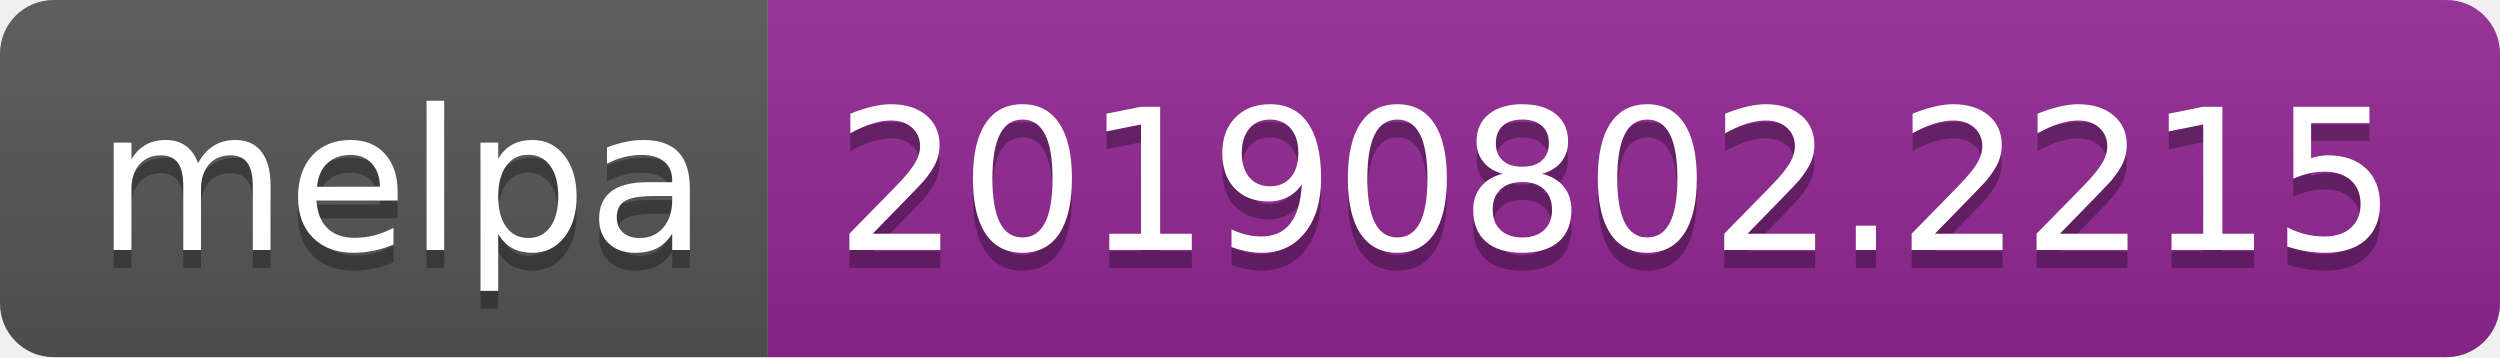
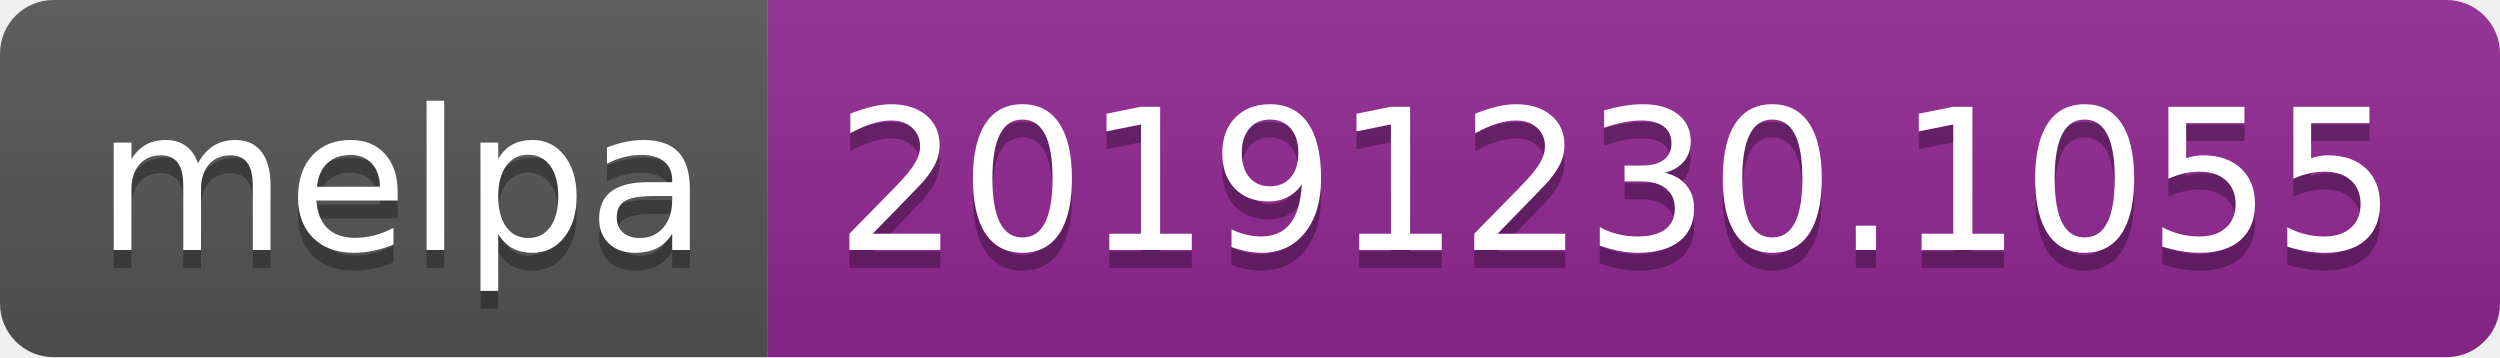
<svg xmlns="http://www.w3.org/2000/svg" width="140" height="20">
  <linearGradient id="b" x2="0" y2="100%">
    <stop offset="0" stop-color="#bbb" stop-opacity=".1" />
    <stop offset="1" stop-opacity=".1" />
  </linearGradient>
  <clipPath id="a">
    <rect width="140" height="20" rx="3" fill="#fff" />
  </clipPath>
  <g clip-path="url(#a)">
    <path fill="#555" d="M0 0h43v20H0z" />
    <path fill="#922793" d="M43 0h97v20H43z" />
    <path fill="url(#b)" d="M0 0h140v20H0z" />
  </g>
  <g fill="#fff" text-anchor="middle" font-family="DejaVu Sans,Verdana,Geneva,sans-serif" font-size="110">
    <text x="225" y="150" fill="#010101" fill-opacity=".3" transform="scale(.1)" textLength="330">melpa</text>
    <text x="225" y="140" transform="scale(.1)" textLength="330">melpa</text>
-     <text x="905" y="150" fill="#010101" fill-opacity=".3" transform="scale(.1)" textLength="870">20190802.2215</text>
-     <text x="905" y="140" transform="scale(.1)" textLength="870">20190802.2215</text>
+     <text x="905" y="150" fill="#010101" fill-opacity=".3" transform="scale(.1)" textLength="870">20191230.1055</text>
+     <text x="905" y="140" transform="scale(.1)" textLength="870">20191230.1055</text>
  </g>
</svg>
